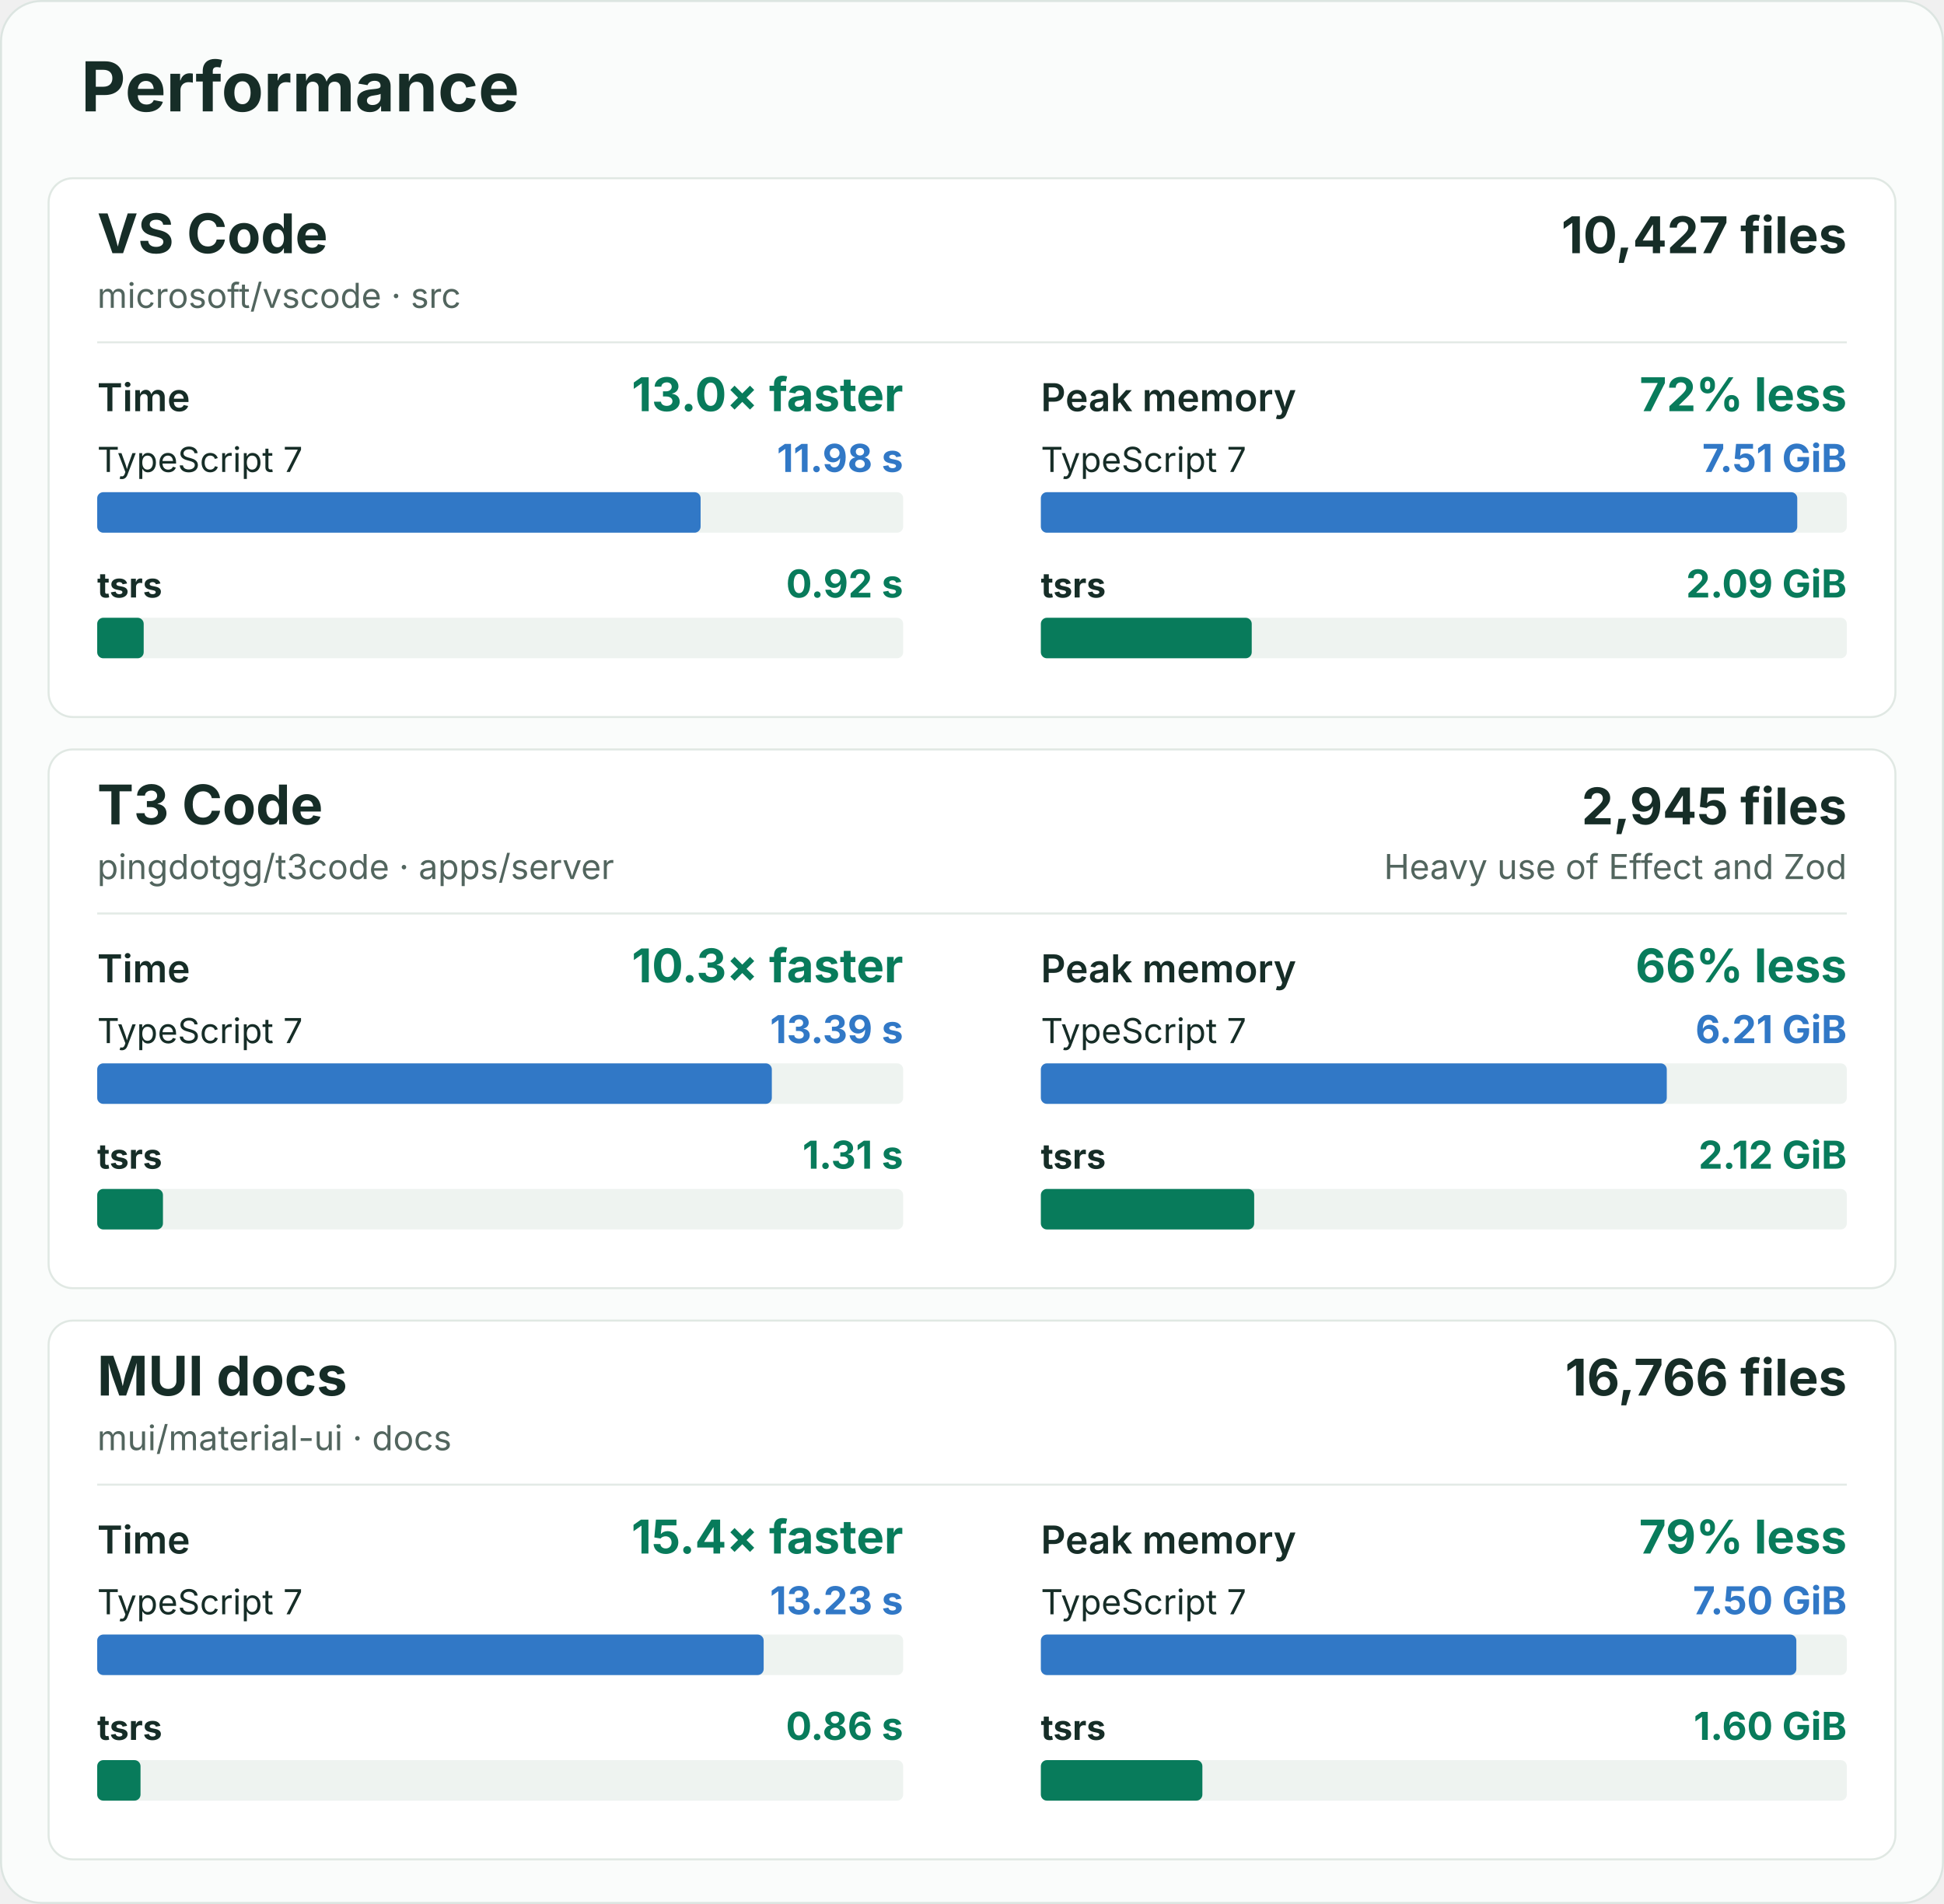
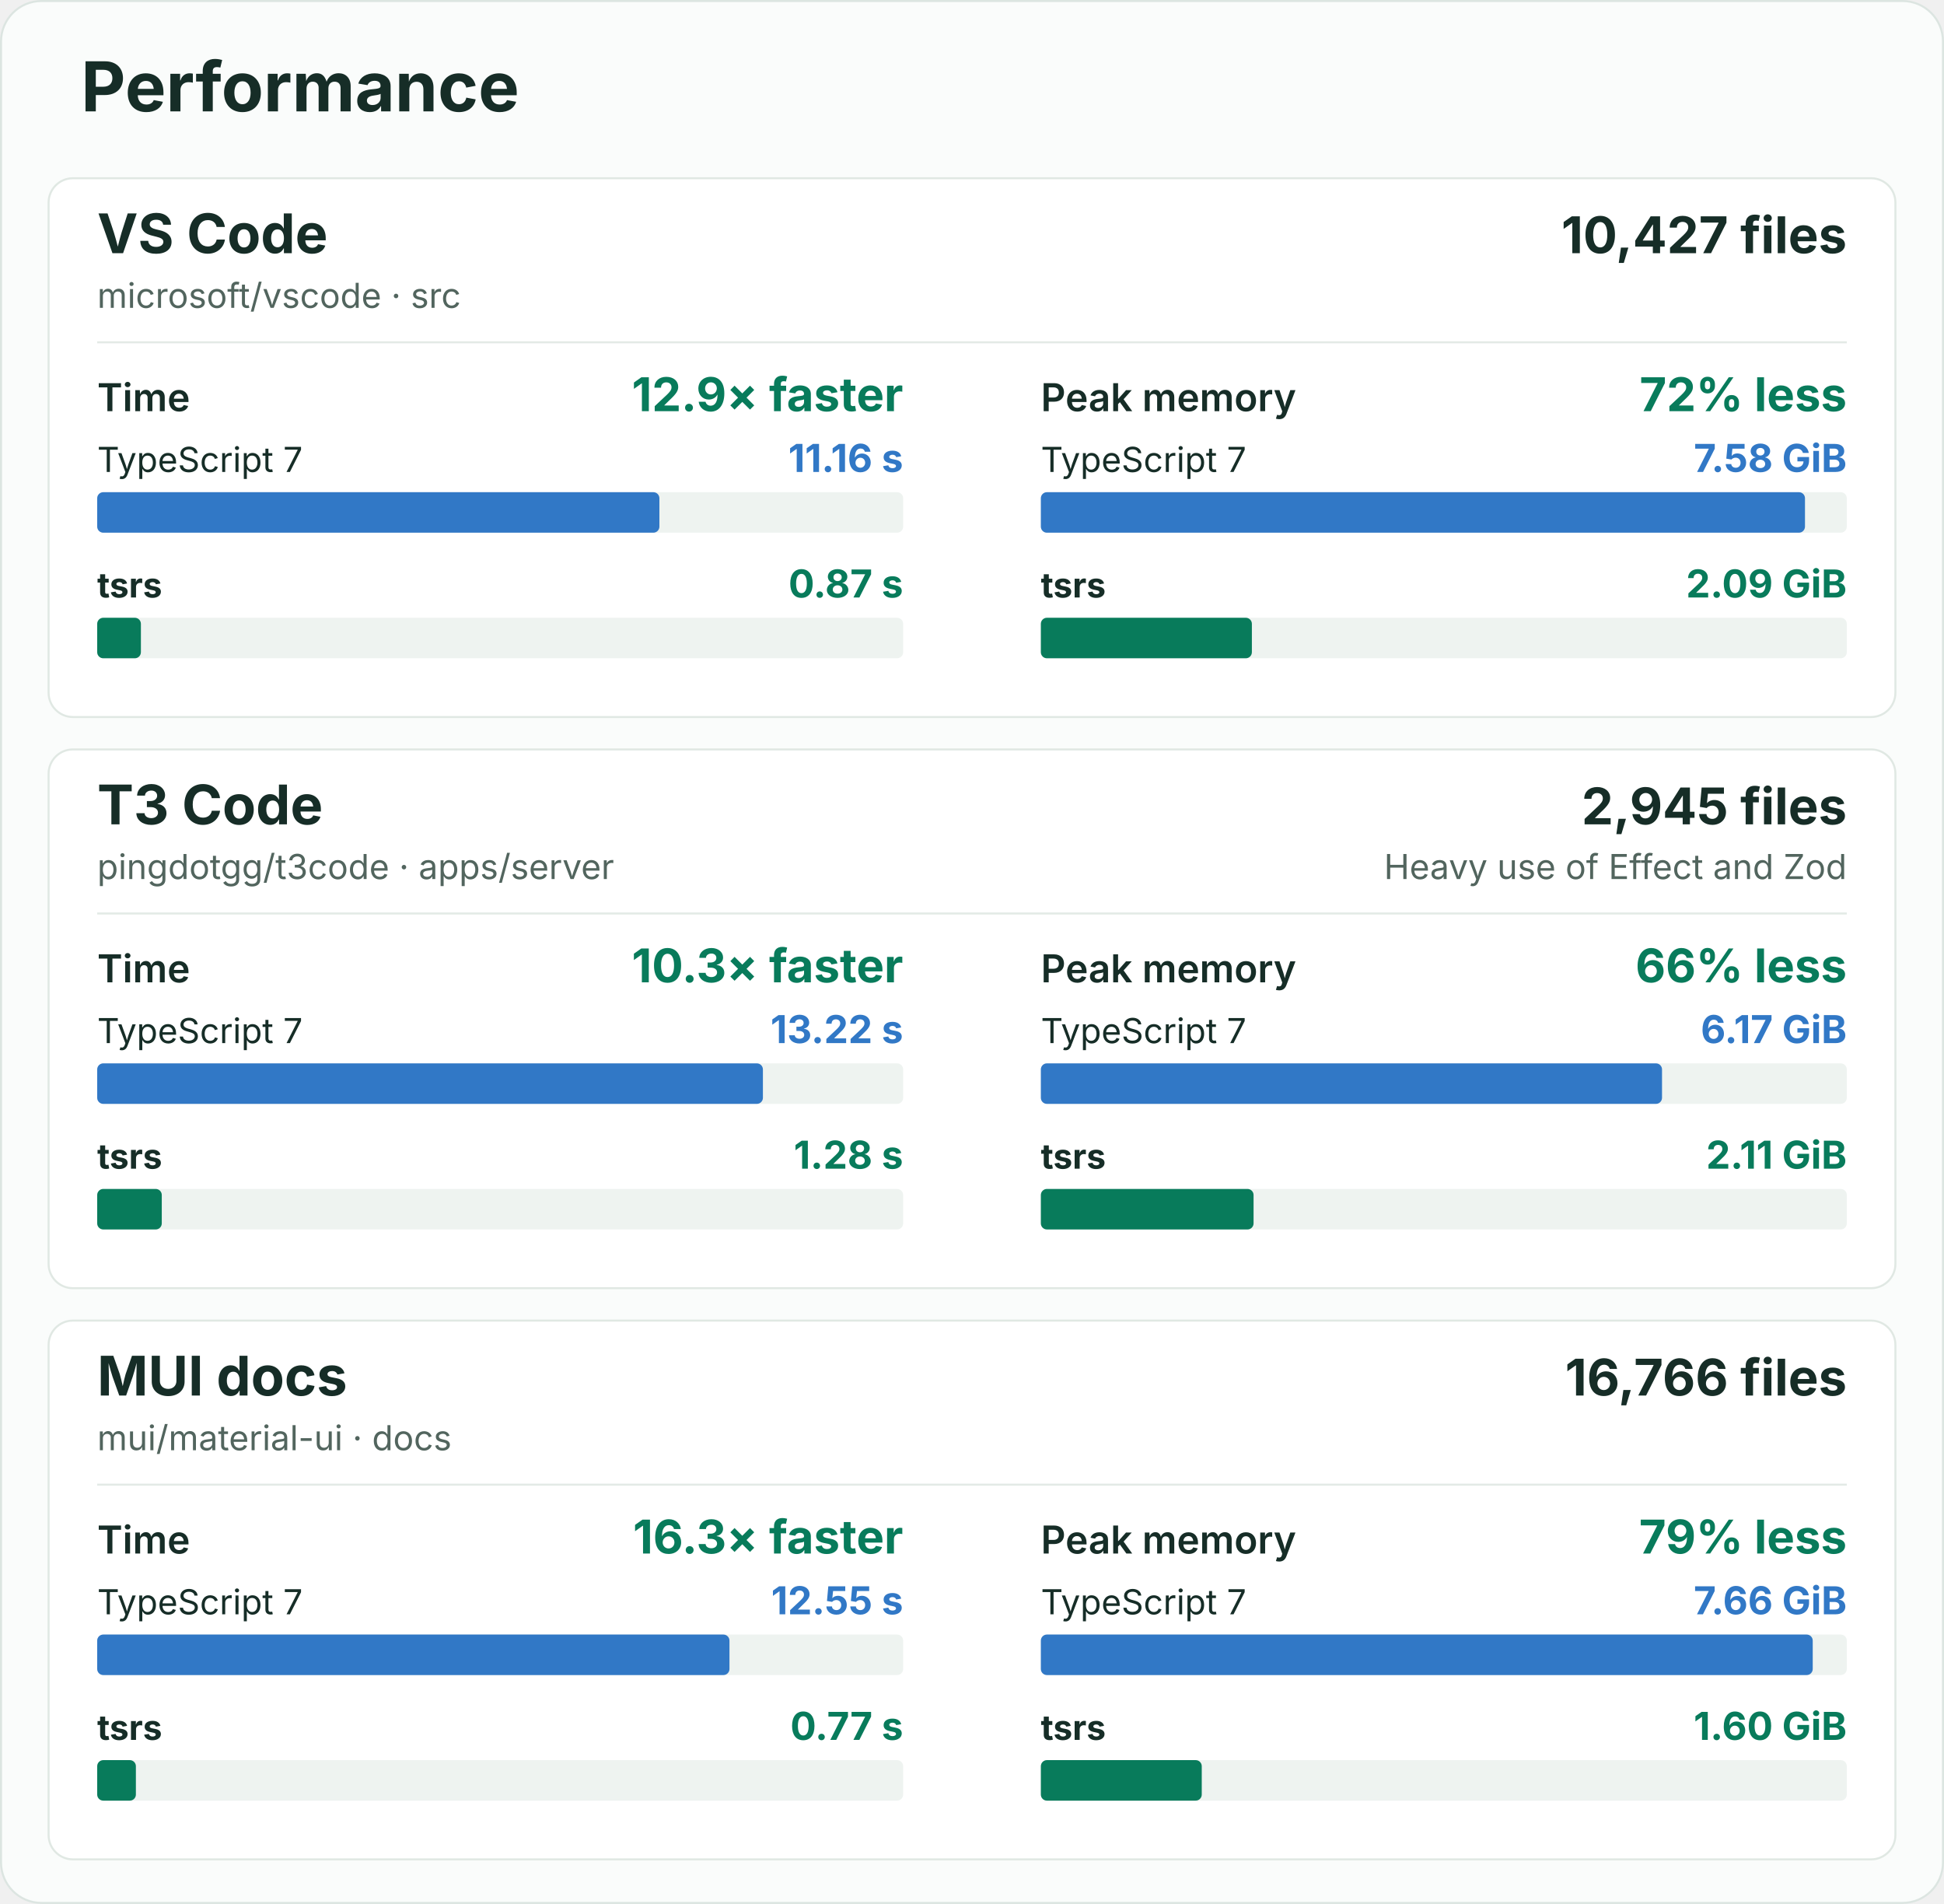
<svg xmlns="http://www.w3.org/2000/svg" width="960" height="940" viewBox="0 0 960 940" role="img" aria-labelledby="title description">
  <rect x="0.5" y="0.5" width="959" height="939" rx="20" fill="#fafcfb" stroke="#dce5e1" />
  <g font-family="-apple-system, BlinkMacSystemFont, 'Segoe UI', sans-serif" fill="#162d27">
    <text x="40" y="55" font-size="34" font-weight="700">Performance</text>
    <g id="vscode">
      <rect x="24" y="88" width="912" height="266" rx="12" fill="#ffffff" stroke="#e0e8e3" />
      <text x="48" y="125" font-size="27" font-weight="700">VS Code</text>
      <text x="48" y="152" font-size="17" fill="#52655e">microsoft/vscode · src</text>
      <text x="912" y="125" font-size="25" font-weight="700" text-anchor="end">10,427 files</text>
      <line x1="48" y1="169" x2="912" y2="169" stroke="#e3eae6" />
      <g data-metric="wall_s">
        <text x="48" y="203" font-size="19" font-weight="600">Time</text>
-         <text x="446" y="203" font-size="23" font-weight="700" fill="#087b5b" text-anchor="end">13.0× faster</text>
+         <text x="446" y="203" font-size="23" font-weight="700" fill="#087b5b" text-anchor="end">12.9× faster</text>
        <text x="48" y="233" font-size="17" font-weight="400">TypeScript 7</text>
-         <text x="446" y="233" font-size="19" font-weight="700" fill="#3178c6" text-anchor="end">11.98 s</text>
+         <text x="446" y="233" font-size="19" font-weight="700" fill="#3178c6" text-anchor="end">11.16 s</text>
        <rect x="48" y="243" width="398" height="20" rx="3" fill="#eef3f0" />
-         <rect data-compiler="tsgo" x="48" y="243" width="297.978" height="20" rx="3" fill="#3178c6" />
+         <rect data-compiler="tsgo" x="48" y="243" width="277.63" height="20" rx="3" fill="#3178c6" />
        <text x="48" y="295" font-size="17" font-weight="700">tsrs</text>
-         <text x="446" y="295" font-size="19" font-weight="700" fill="#087b5b" text-anchor="end">0.92 s</text>
+         <text x="446" y="295" font-size="19" font-weight="700" fill="#087b5b" text-anchor="end">0.87 s</text>
        <rect x="48" y="305" width="398" height="20" rx="3" fill="#eef3f0" />
-         <rect data-compiler="tsrs" x="48" y="305" width="22.96" height="20" rx="3" fill="#087b5b" />
+         <rect data-compiler="tsrs" x="48" y="305" width="21.579" height="20" rx="3" fill="#087b5b" />
      </g>
      <g data-metric="peak_rss_bytes">
        <text x="514" y="203" font-size="19" font-weight="600">Peak memory</text>
        <text x="912" y="203" font-size="23" font-weight="700" fill="#087b5b" text-anchor="end">72% less</text>
        <text x="514" y="233" font-size="17" font-weight="400">TypeScript 7</text>
-         <text x="912" y="233" font-size="19" font-weight="700" fill="#3178c6" text-anchor="end">7.51 GiB</text>
+         <text x="912" y="233" font-size="19" font-weight="700" fill="#3178c6" text-anchor="end">7.58 GiB</text>
        <rect x="514" y="243" width="398" height="20" rx="3" fill="#eef3f0" />
-         <rect data-compiler="tsgo" x="514" y="243" width="373.533" height="20" rx="3" fill="#3178c6" />
+         <rect data-compiler="tsgo" x="514" y="243" width="377.349" height="20" rx="3" fill="#3178c6" />
        <text x="514" y="295" font-size="17" font-weight="700">tsrs</text>
        <text x="912" y="295" font-size="19" font-weight="700" fill="#087b5b" text-anchor="end">2.09 GiB</text>
        <rect x="514" y="305" width="398" height="20" rx="3" fill="#eef3f0" />
-         <rect data-compiler="tsrs" x="514" y="305" width="104.14" height="20" rx="3" fill="#087b5b" />
+         <rect data-compiler="tsrs" x="514" y="305" width="104.213" height="20" rx="3" fill="#087b5b" />
      </g>
    </g>
    <g id="t3code-server">
      <rect x="24" y="370" width="912" height="266" rx="12" fill="#ffffff" stroke="#e0e8e3" />
      <text x="48" y="407" font-size="27" font-weight="700">T3 Code</text>
      <text x="48" y="434" font-size="17" fill="#52655e">pingdotgg/t3code · apps/server</text>
      <text x="912" y="407" font-size="25" font-weight="700" text-anchor="end">2,945 files</text>
      <text x="912" y="434" font-size="17" fill="#52655e" text-anchor="end">Heavy use of Effect and Zod</text>
      <line x1="48" y1="451" x2="912" y2="451" stroke="#e3eae6" />
      <g data-metric="wall_s">
        <text x="48" y="485" font-size="19" font-weight="600">Time</text>
        <text x="446" y="485" font-size="23" font-weight="700" fill="#087b5b" text-anchor="end">10.3× faster</text>
        <text x="48" y="515" font-size="17" font-weight="400">TypeScript 7</text>
-         <text x="446" y="515" font-size="19" font-weight="700" fill="#3178c6" text-anchor="end">13.39 s</text>
+         <text x="446" y="515" font-size="19" font-weight="700" fill="#3178c6" text-anchor="end">13.22 s</text>
        <rect x="48" y="525" width="398" height="20" rx="3" fill="#eef3f0" />
-         <rect data-compiler="tsgo" x="48" y="525" width="333.151" height="20" rx="3" fill="#3178c6" />
+         <rect data-compiler="tsgo" x="48" y="525" width="328.748" height="20" rx="3" fill="#3178c6" />
        <text x="48" y="577" font-size="17" font-weight="700">tsrs</text>
-         <text x="446" y="577" font-size="19" font-weight="700" fill="#087b5b" text-anchor="end">1.31 s</text>
+         <text x="446" y="577" font-size="19" font-weight="700" fill="#087b5b" text-anchor="end">1.28 s</text>
        <rect x="48" y="587" width="398" height="20" rx="3" fill="#eef3f0" />
-         <rect data-compiler="tsrs" x="48" y="587" width="32.474" height="20" rx="3" fill="#087b5b" />
+         <rect data-compiler="tsrs" x="48" y="587" width="31.89" height="20" rx="3" fill="#087b5b" />
      </g>
      <g data-metric="peak_rss_bytes">
        <text x="514" y="485" font-size="19" font-weight="600">Peak memory</text>
        <text x="912" y="485" font-size="23" font-weight="700" fill="#087b5b" text-anchor="end">66% less</text>
        <text x="514" y="515" font-size="17" font-weight="400">TypeScript 7</text>
-         <text x="912" y="515" font-size="19" font-weight="700" fill="#3178c6" text-anchor="end">6.21 GiB</text>
+         <text x="912" y="515" font-size="19" font-weight="700" fill="#3178c6" text-anchor="end">6.17 GiB</text>
        <rect x="514" y="525" width="398" height="20" rx="3" fill="#eef3f0" />
-         <rect data-compiler="tsgo" x="514" y="525" width="309.101" height="20" rx="3" fill="#3178c6" />
+         <rect data-compiler="tsgo" x="514" y="525" width="306.752" height="20" rx="3" fill="#3178c6" />
        <text x="514" y="577" font-size="17" font-weight="700">tsrs</text>
-         <text x="912" y="577" font-size="19" font-weight="700" fill="#087b5b" text-anchor="end">2.12 GiB</text>
+         <text x="912" y="577" font-size="19" font-weight="700" fill="#087b5b" text-anchor="end">2.11 GiB</text>
        <rect x="514" y="587" width="398" height="20" rx="3" fill="#eef3f0" />
-         <rect data-compiler="tsrs" x="514" y="587" width="105.352" height="20" rx="3" fill="#087b5b" />
+         <rect data-compiler="tsrs" x="514" y="587" width="105.046" height="20" rx="3" fill="#087b5b" />
      </g>
    </g>
    <g id="mui-docs">
      <rect x="24" y="652" width="912" height="266" rx="12" fill="#ffffff" stroke="#e0e8e3" />
      <text x="48" y="689" font-size="27" font-weight="700">MUI docs</text>
      <text x="48" y="716" font-size="17" fill="#52655e">mui/material-ui · docs</text>
      <text x="912" y="689" font-size="25" font-weight="700" text-anchor="end">16,766 files</text>
      <line x1="48" y1="733" x2="912" y2="733" stroke="#e3eae6" />
      <g data-metric="wall_s">
        <text x="48" y="767" font-size="19" font-weight="600">Time</text>
-         <text x="446" y="767" font-size="23" font-weight="700" fill="#087b5b" text-anchor="end">15.4× faster</text>
+         <text x="446" y="767" font-size="23" font-weight="700" fill="#087b5b" text-anchor="end">16.3× faster</text>
        <text x="48" y="797" font-size="17" font-weight="400">TypeScript 7</text>
-         <text x="446" y="797" font-size="19" font-weight="700" fill="#3178c6" text-anchor="end">13.23 s</text>
+         <text x="446" y="797" font-size="19" font-weight="700" fill="#3178c6" text-anchor="end">12.55 s</text>
        <rect x="48" y="807" width="398" height="20" rx="3" fill="#eef3f0" />
-         <rect data-compiler="tsgo" x="48" y="807" width="329.121" height="20" rx="3" fill="#3178c6" />
+         <rect data-compiler="tsgo" x="48" y="807" width="312.231" height="20" rx="3" fill="#3178c6" />
        <text x="48" y="859" font-size="17" font-weight="700">tsrs</text>
-         <text x="446" y="859" font-size="19" font-weight="700" fill="#087b5b" text-anchor="end">0.86 s</text>
+         <text x="446" y="859" font-size="19" font-weight="700" fill="#087b5b" text-anchor="end">0.77 s</text>
        <rect x="48" y="869" width="398" height="20" rx="3" fill="#eef3f0" />
-         <rect data-compiler="tsrs" x="48" y="869" width="21.392" height="20" rx="3" fill="#087b5b" />
+         <rect data-compiler="tsrs" x="48" y="869" width="19.104" height="20" rx="3" fill="#087b5b" />
      </g>
      <g data-metric="peak_rss_bytes">
        <text x="514" y="767" font-size="19" font-weight="600">Peak memory</text>
        <text x="912" y="767" font-size="23" font-weight="700" fill="#087b5b" text-anchor="end">79% less</text>
        <text x="514" y="797" font-size="17" font-weight="400">TypeScript 7</text>
-         <text x="912" y="797" font-size="19" font-weight="700" fill="#3178c6" text-anchor="end">7.50 GiB</text>
+         <text x="912" y="797" font-size="19" font-weight="700" fill="#3178c6" text-anchor="end">7.66 GiB</text>
        <rect x="514" y="807" width="398" height="20" rx="3" fill="#eef3f0" />
-         <rect data-compiler="tsgo" x="514" y="807" width="373.08" height="20" rx="3" fill="#3178c6" />
+         <rect data-compiler="tsgo" x="514" y="807" width="381.175" height="20" rx="3" fill="#3178c6" />
        <text x="514" y="859" font-size="17" font-weight="700">tsrs</text>
        <text x="912" y="859" font-size="19" font-weight="700" fill="#087b5b" text-anchor="end">1.60 GiB</text>
        <rect x="514" y="869" width="398" height="20" rx="3" fill="#eef3f0" />
-         <rect data-compiler="tsrs" x="514" y="869" width="79.767" height="20" rx="3" fill="#087b5b" />
+         <rect data-compiler="tsrs" x="514" y="869" width="79.46" height="20" rx="3" fill="#087b5b" />
      </g>
    </g>
  </g>
</svg>
